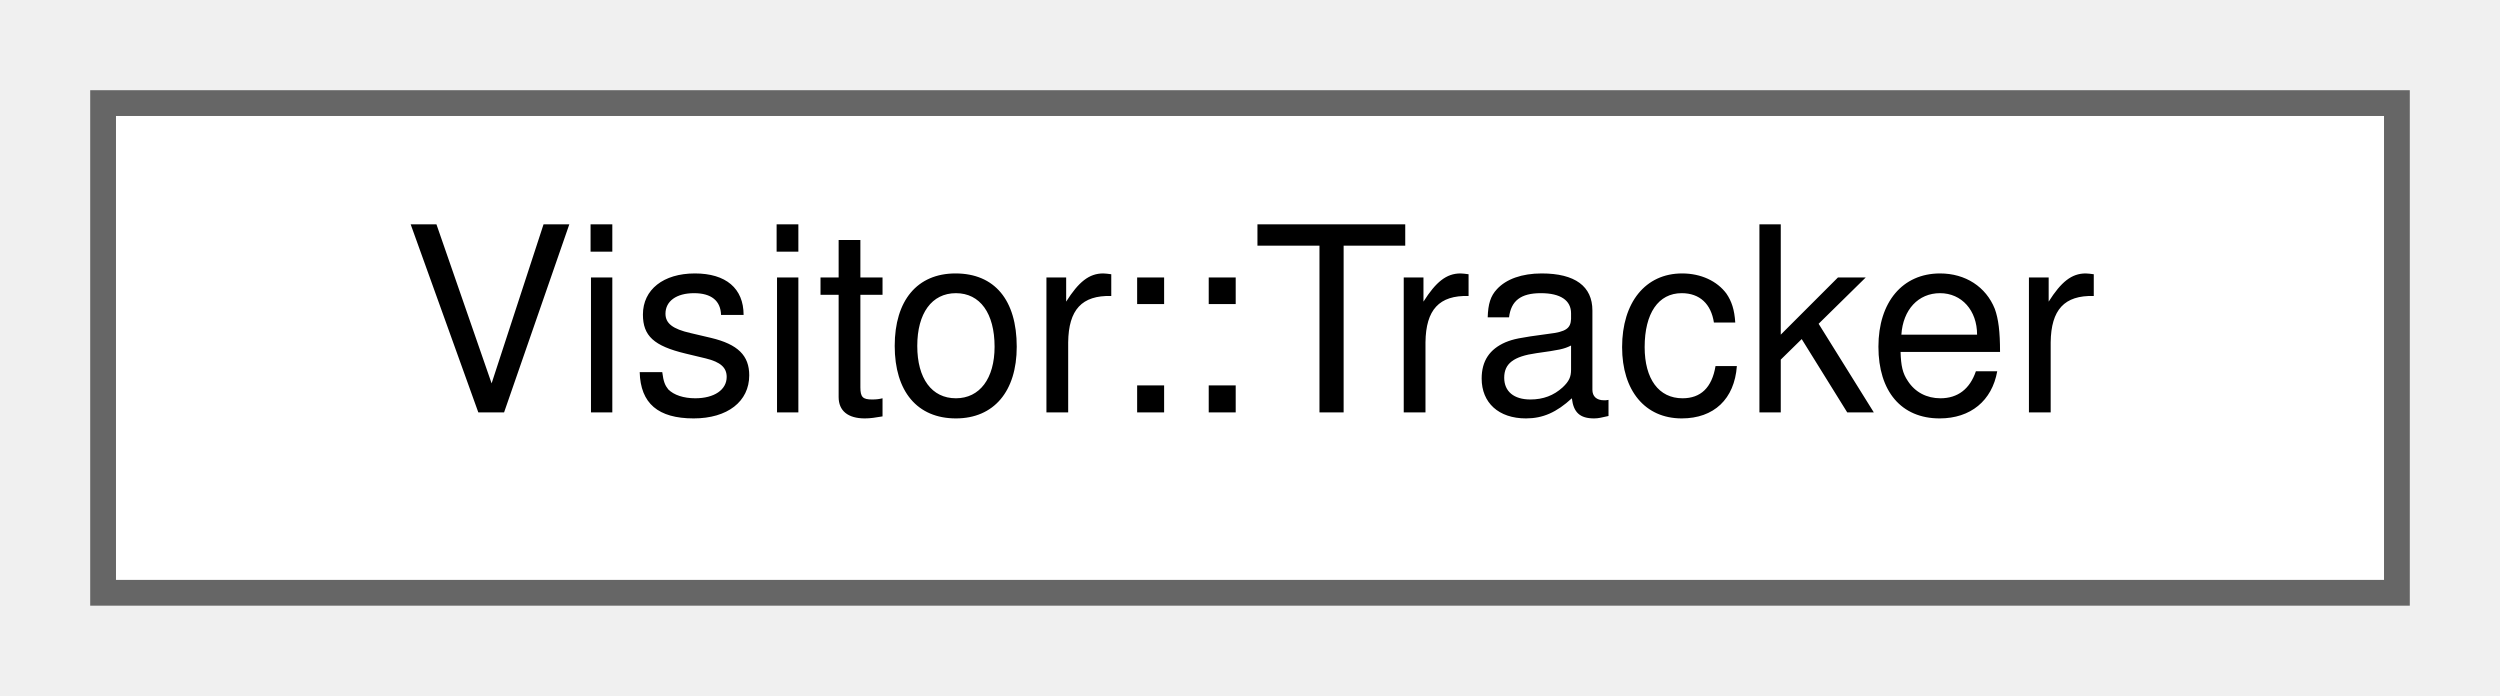
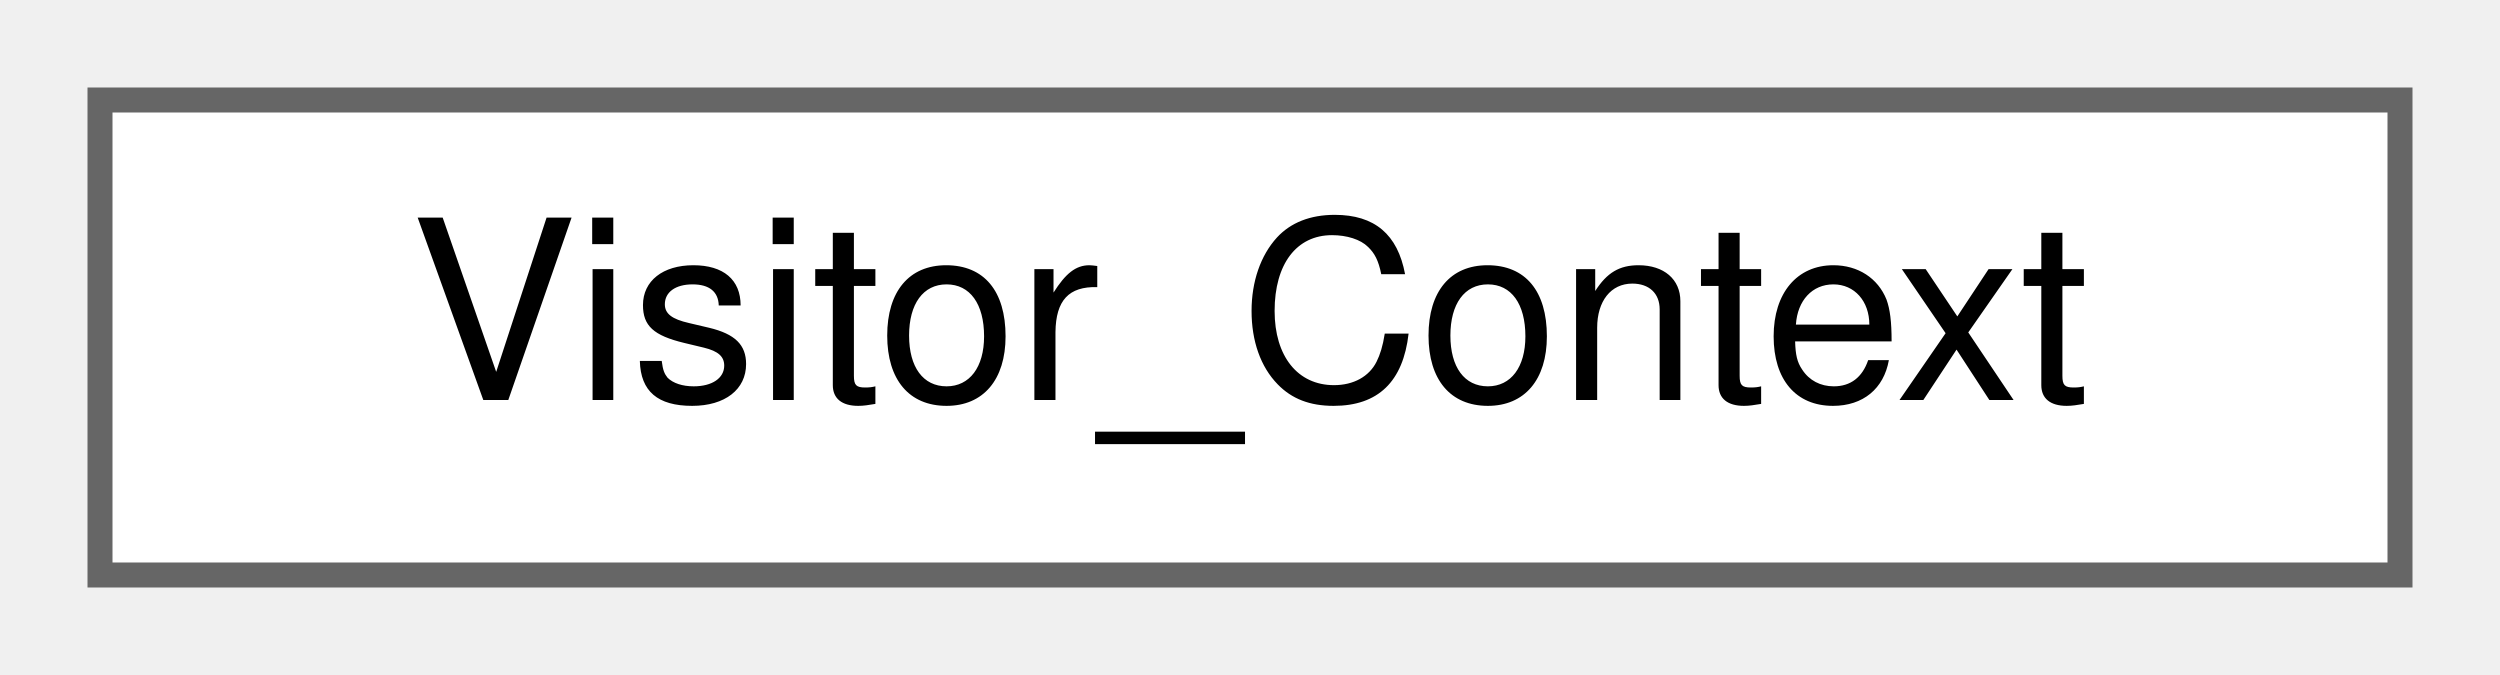
- <svg xmlns="http://www.w3.org/2000/svg" xmlns:xlink="http://www.w3.org/1999/xlink" width="97pt" height="27pt" viewBox="0.00 0.00 97.00 27.00">
+ <svg xmlns="http://www.w3.org/2000/svg" xmlns:xlink="http://www.w3.org/1999/xlink" width="100pt" height="27pt" viewBox="0.00 0.00 100.00 27.00">
  <g id="graph0" class="graph" transform="scale(1 1) rotate(0) translate(4 23)">
    <g id="Node000000" class="node">
      <g id="a_Node000000">
-         <a xlink:href="class_visitor_1_1_tracker.html" target="_top" xlink:title="Assists visitors in traversing the IR.">
-           <polygon fill="white" stroke="#666666" points="89,-19 0,-19 0,0 89,0 89,-19" />
-           <text text-anchor="middle" x="44.5" y="-7" font-family="Helvetica,sans-Serif" font-size="10.00">Visitor::Tracker</text>
+         <a xlink:href="struct_visitor___context.html" target="_top" xlink:title=" ">
+           <polygon fill="white" stroke="#666666" points="92,-19 0,-19 0,0 92,0 92,-19" />
+           <text text-anchor="middle" x="46" y="-7" font-family="Helvetica,sans-Serif" font-size="10.00">Visitor_Context</text>
        </a>
      </g>
    </g>
  </g>
</svg>
